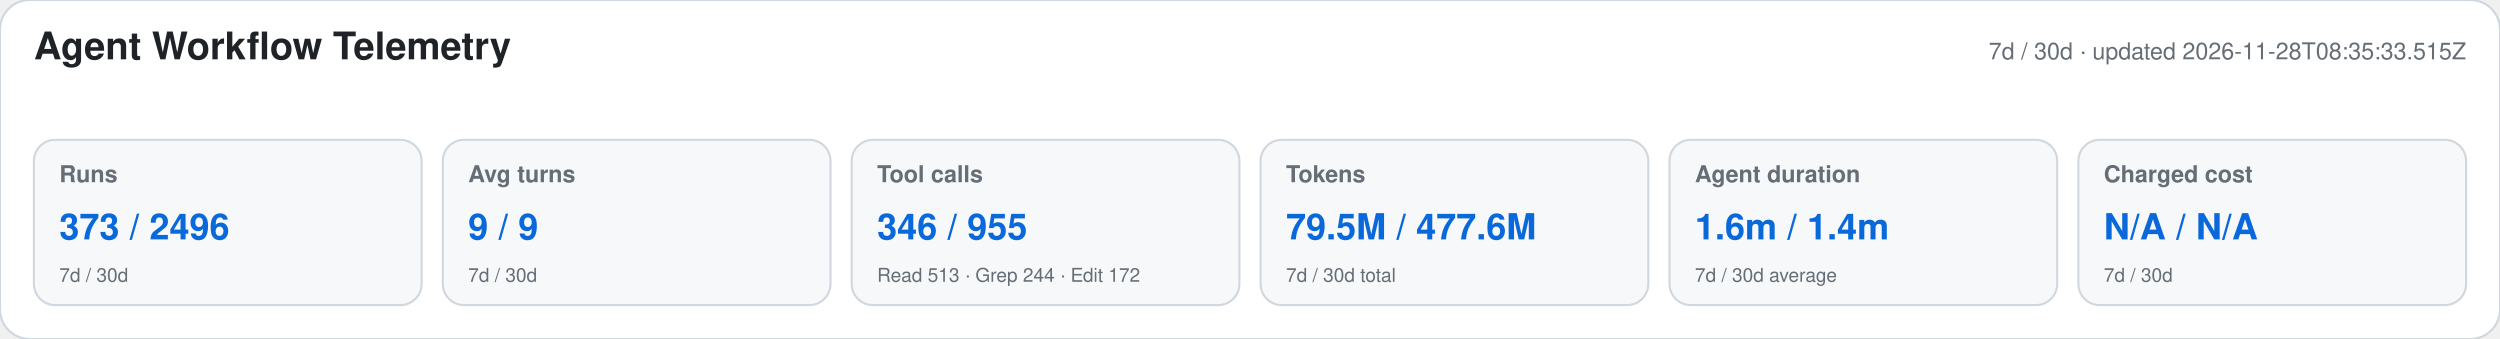
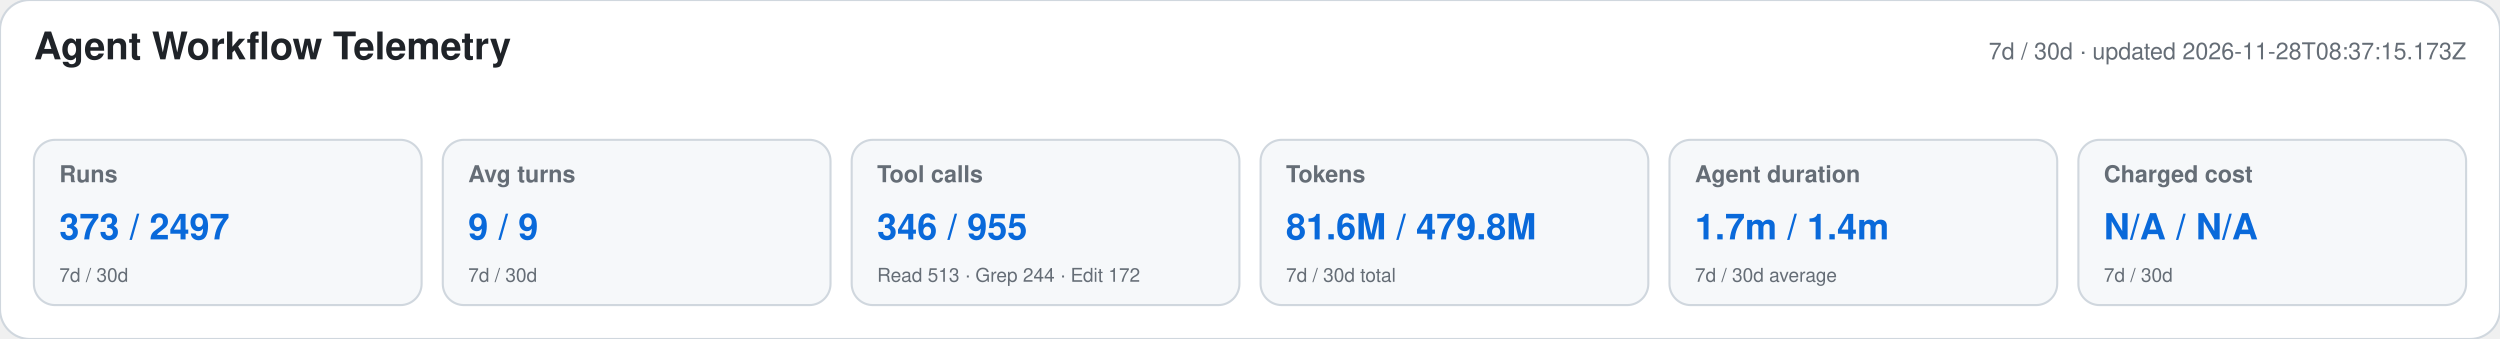
<svg xmlns="http://www.w3.org/2000/svg" width="1180" height="160" viewBox="0 0 1180 160" role="img" aria-labelledby="title desc">
  <style>text{font-family:-apple-system,BlinkMacSystemFont,"Segoe UI",Helvetica,Arial,sans-serif}.heading{font-size:18px;font-weight:650;fill:#1f2328}.meta,.label,.secondary{fill:#656d76}.meta,.label{font-size:11px}.label{font-weight:600}.primary{font-size:17px;font-weight:700;fill:#0969da}.secondary{font-size:9px}</style>
  <rect width="1180" height="160" rx="14" fill="#ffffff" stroke="#d0d7de" />
  <text x="16" y="28" class="heading">Agent Workflow Telemetry</text>
-   <text x="1164" y="28" text-anchor="end" class="meta">7d / 30d · updated 2026-11-28T08:35:33.515Z</text>
+   <text x="1164" y="28" text-anchor="end" class="meta">7d / 30d · updated 2026-11-28T08:37:15.173Z</text>
  <g>
    <rect x="16" y="66" width="183" height="78" rx="10" fill="#f6f8fa" stroke="#d0d7de" />
    <text x="28" y="86" class="label">Runs</text>
-     <text x="28" y="113" class="primary">373 / 2496</text>
+     <text x="28" y="113" class="primary">373 / 2497</text>
    <text x="28" y="133" class="secondary">7d / 30d</text>
  </g>
  <g>
    <rect x="209" y="66" width="183" height="78" rx="10" fill="#f6f8fa" stroke="#d0d7de" />
    <text x="221" y="86" class="label">Avg turns</text>
    <text x="221" y="113" class="primary">9 / 9</text>
    <text x="221" y="133" class="secondary">7d / 30d</text>
  </g>
  <g>
    <rect x="402" y="66" width="183" height="78" rx="10" fill="#f6f8fa" stroke="#d0d7de" />
    <text x="414" y="86" class="label">Tool calls</text>
    <text x="414" y="113" class="primary">346 / 955</text>
    <text x="414" y="133" class="secondary">Read 513 · Grep 244 · Edit 172</text>
  </g>
  <g>
    <rect x="595" y="66" width="183" height="78" rx="10" fill="#f6f8fa" stroke="#d0d7de" />
    <text x="607" y="86" class="label">Tokens</text>
-     <text x="607" y="113" class="primary">79.5M / 477.6M</text>
+     <text x="607" y="113" class="primary">81.6M / 479.8M</text>
    <text x="607" y="133" class="secondary">7d / 30d total</text>
  </g>
  <g>
    <rect x="788" y="66" width="183" height="78" rx="10" fill="#f6f8fa" stroke="#d0d7de" />
    <text x="800" y="86" class="label">Agent duration</text>
-     <text x="800" y="113" class="primary">1.6m / 1.4m</text>
+     <text x="800" y="113" class="primary">1.7m / 1.4m</text>
    <text x="800" y="133" class="secondary">7d / 30d average</text>
  </g>
  <g>
    <rect x="981" y="66" width="183" height="78" rx="10" fill="#f6f8fa" stroke="#d0d7de" />
    <text x="993" y="86" class="label">Charged cost</text>
    <text x="993" y="113" class="primary">N/A / N/A</text>
    <text x="993" y="133" class="secondary">7d / 30d</text>
  </g>
</svg>
